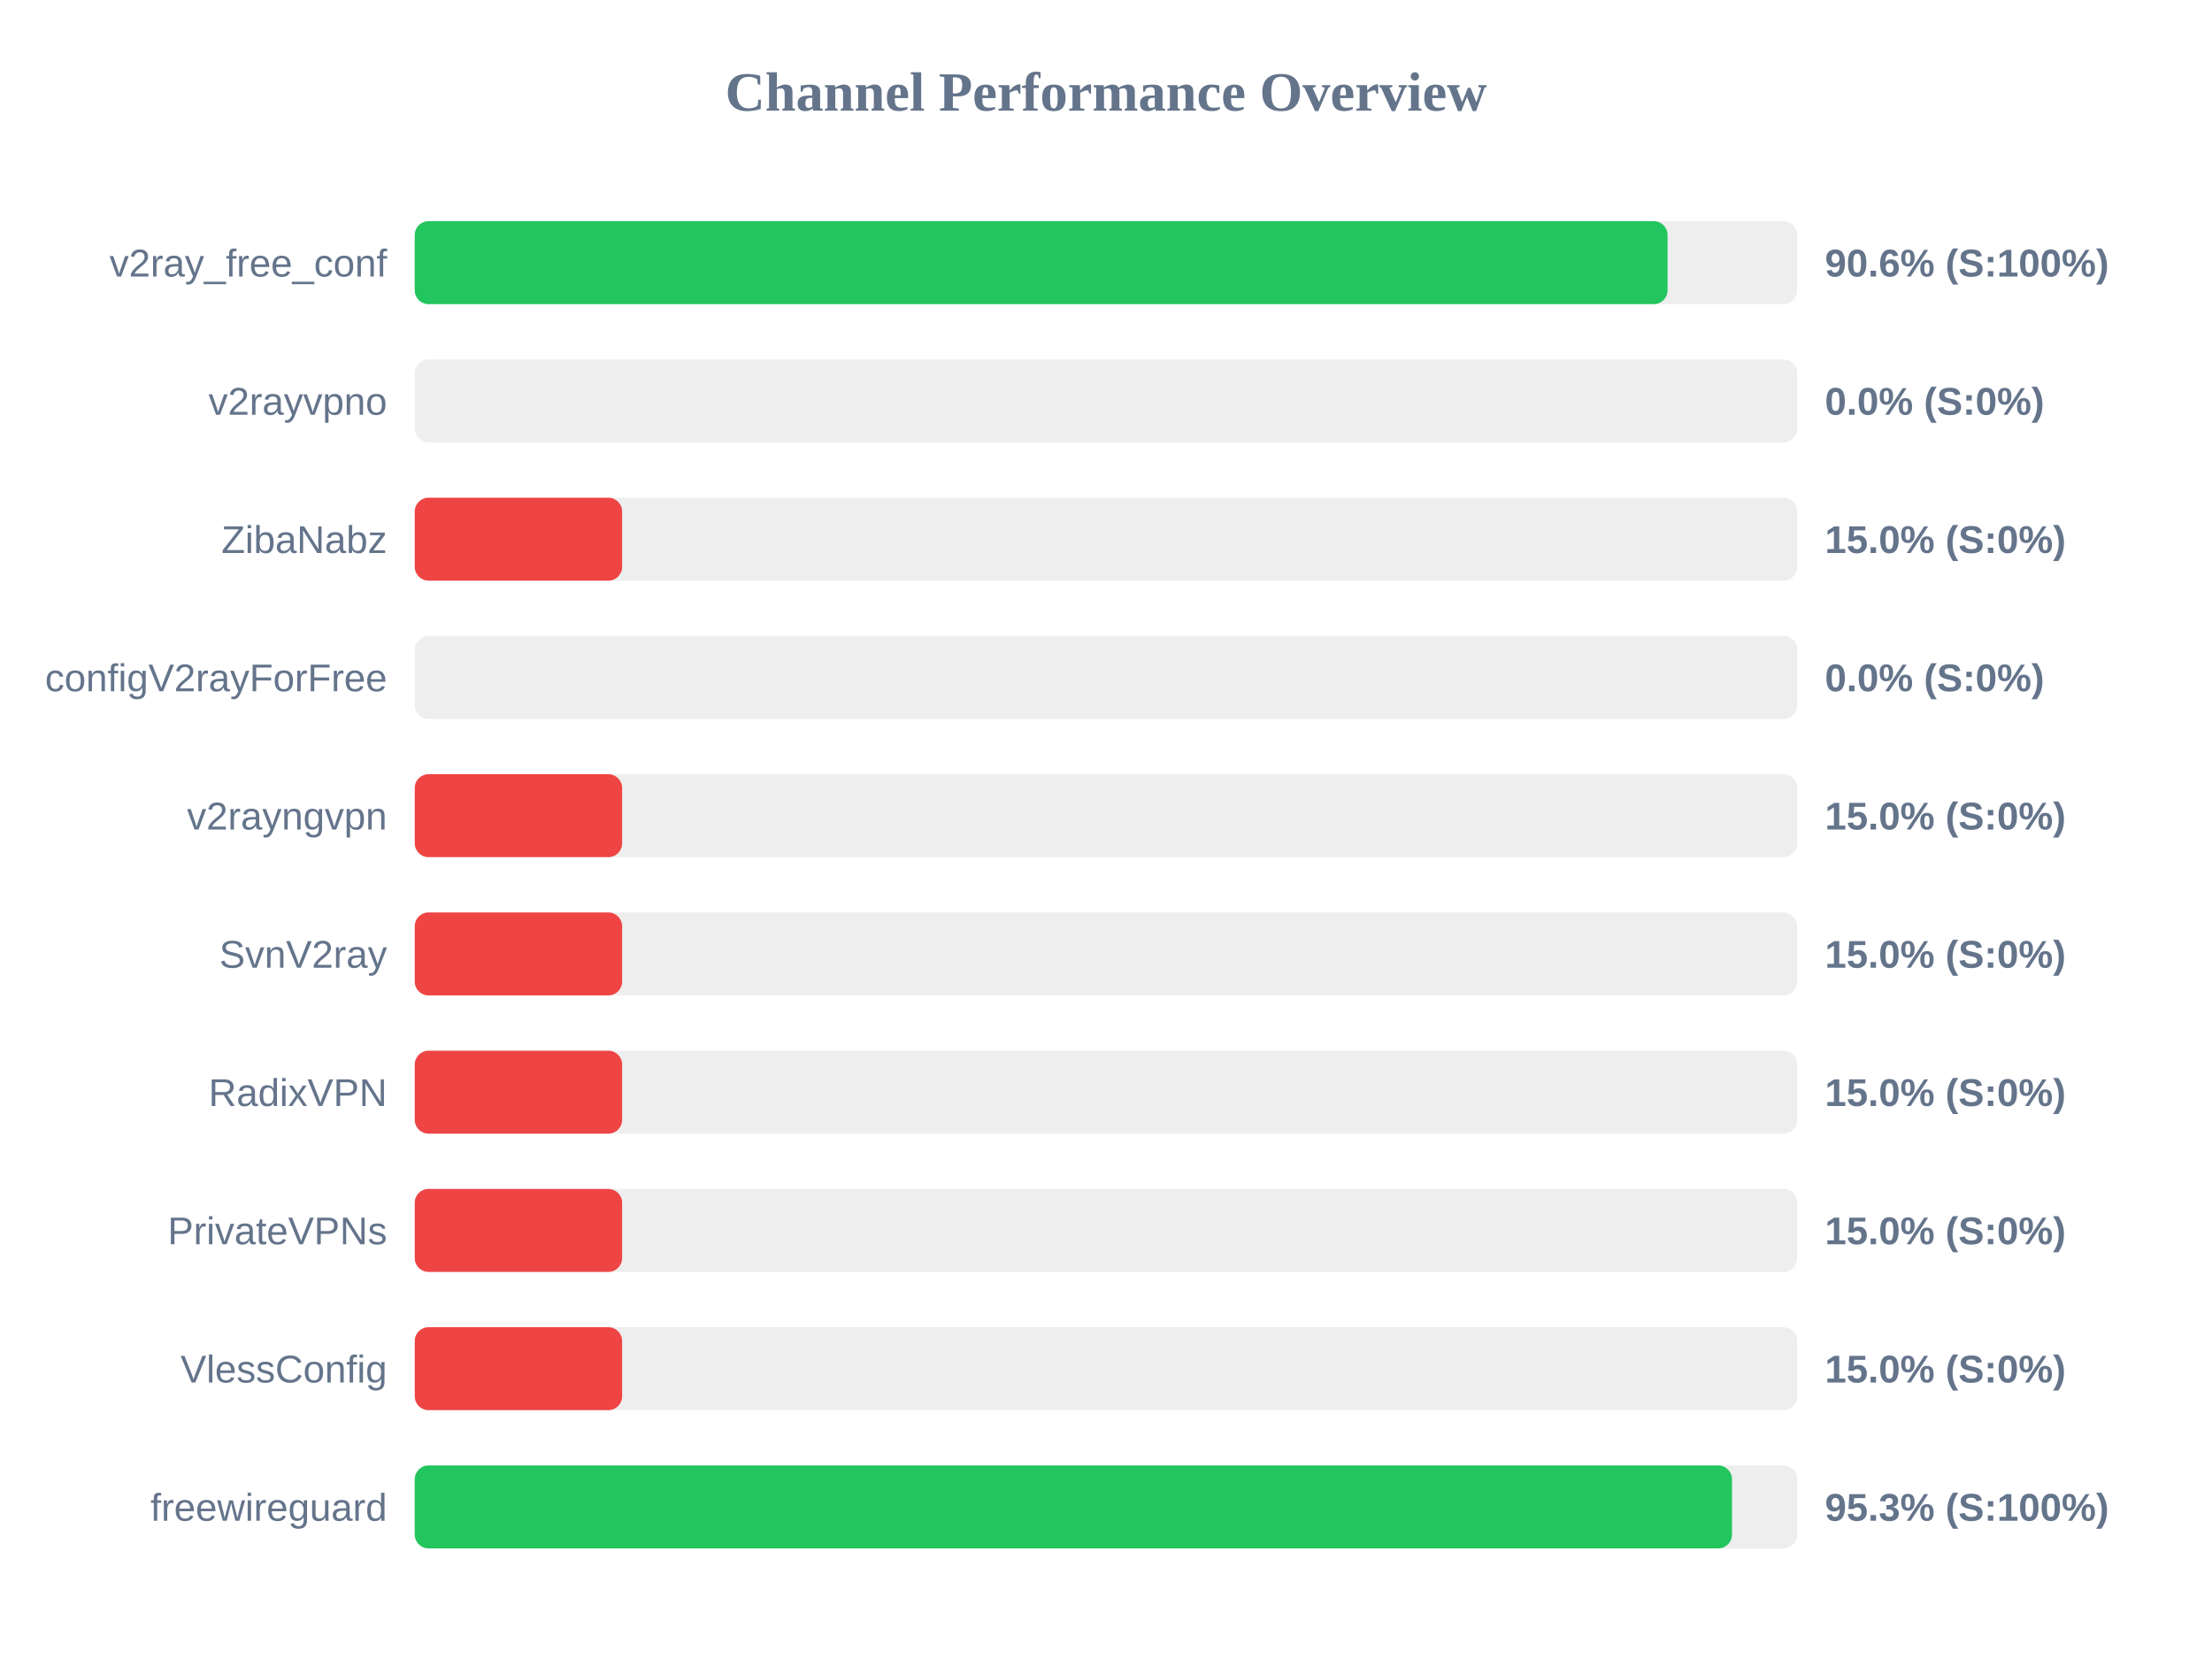
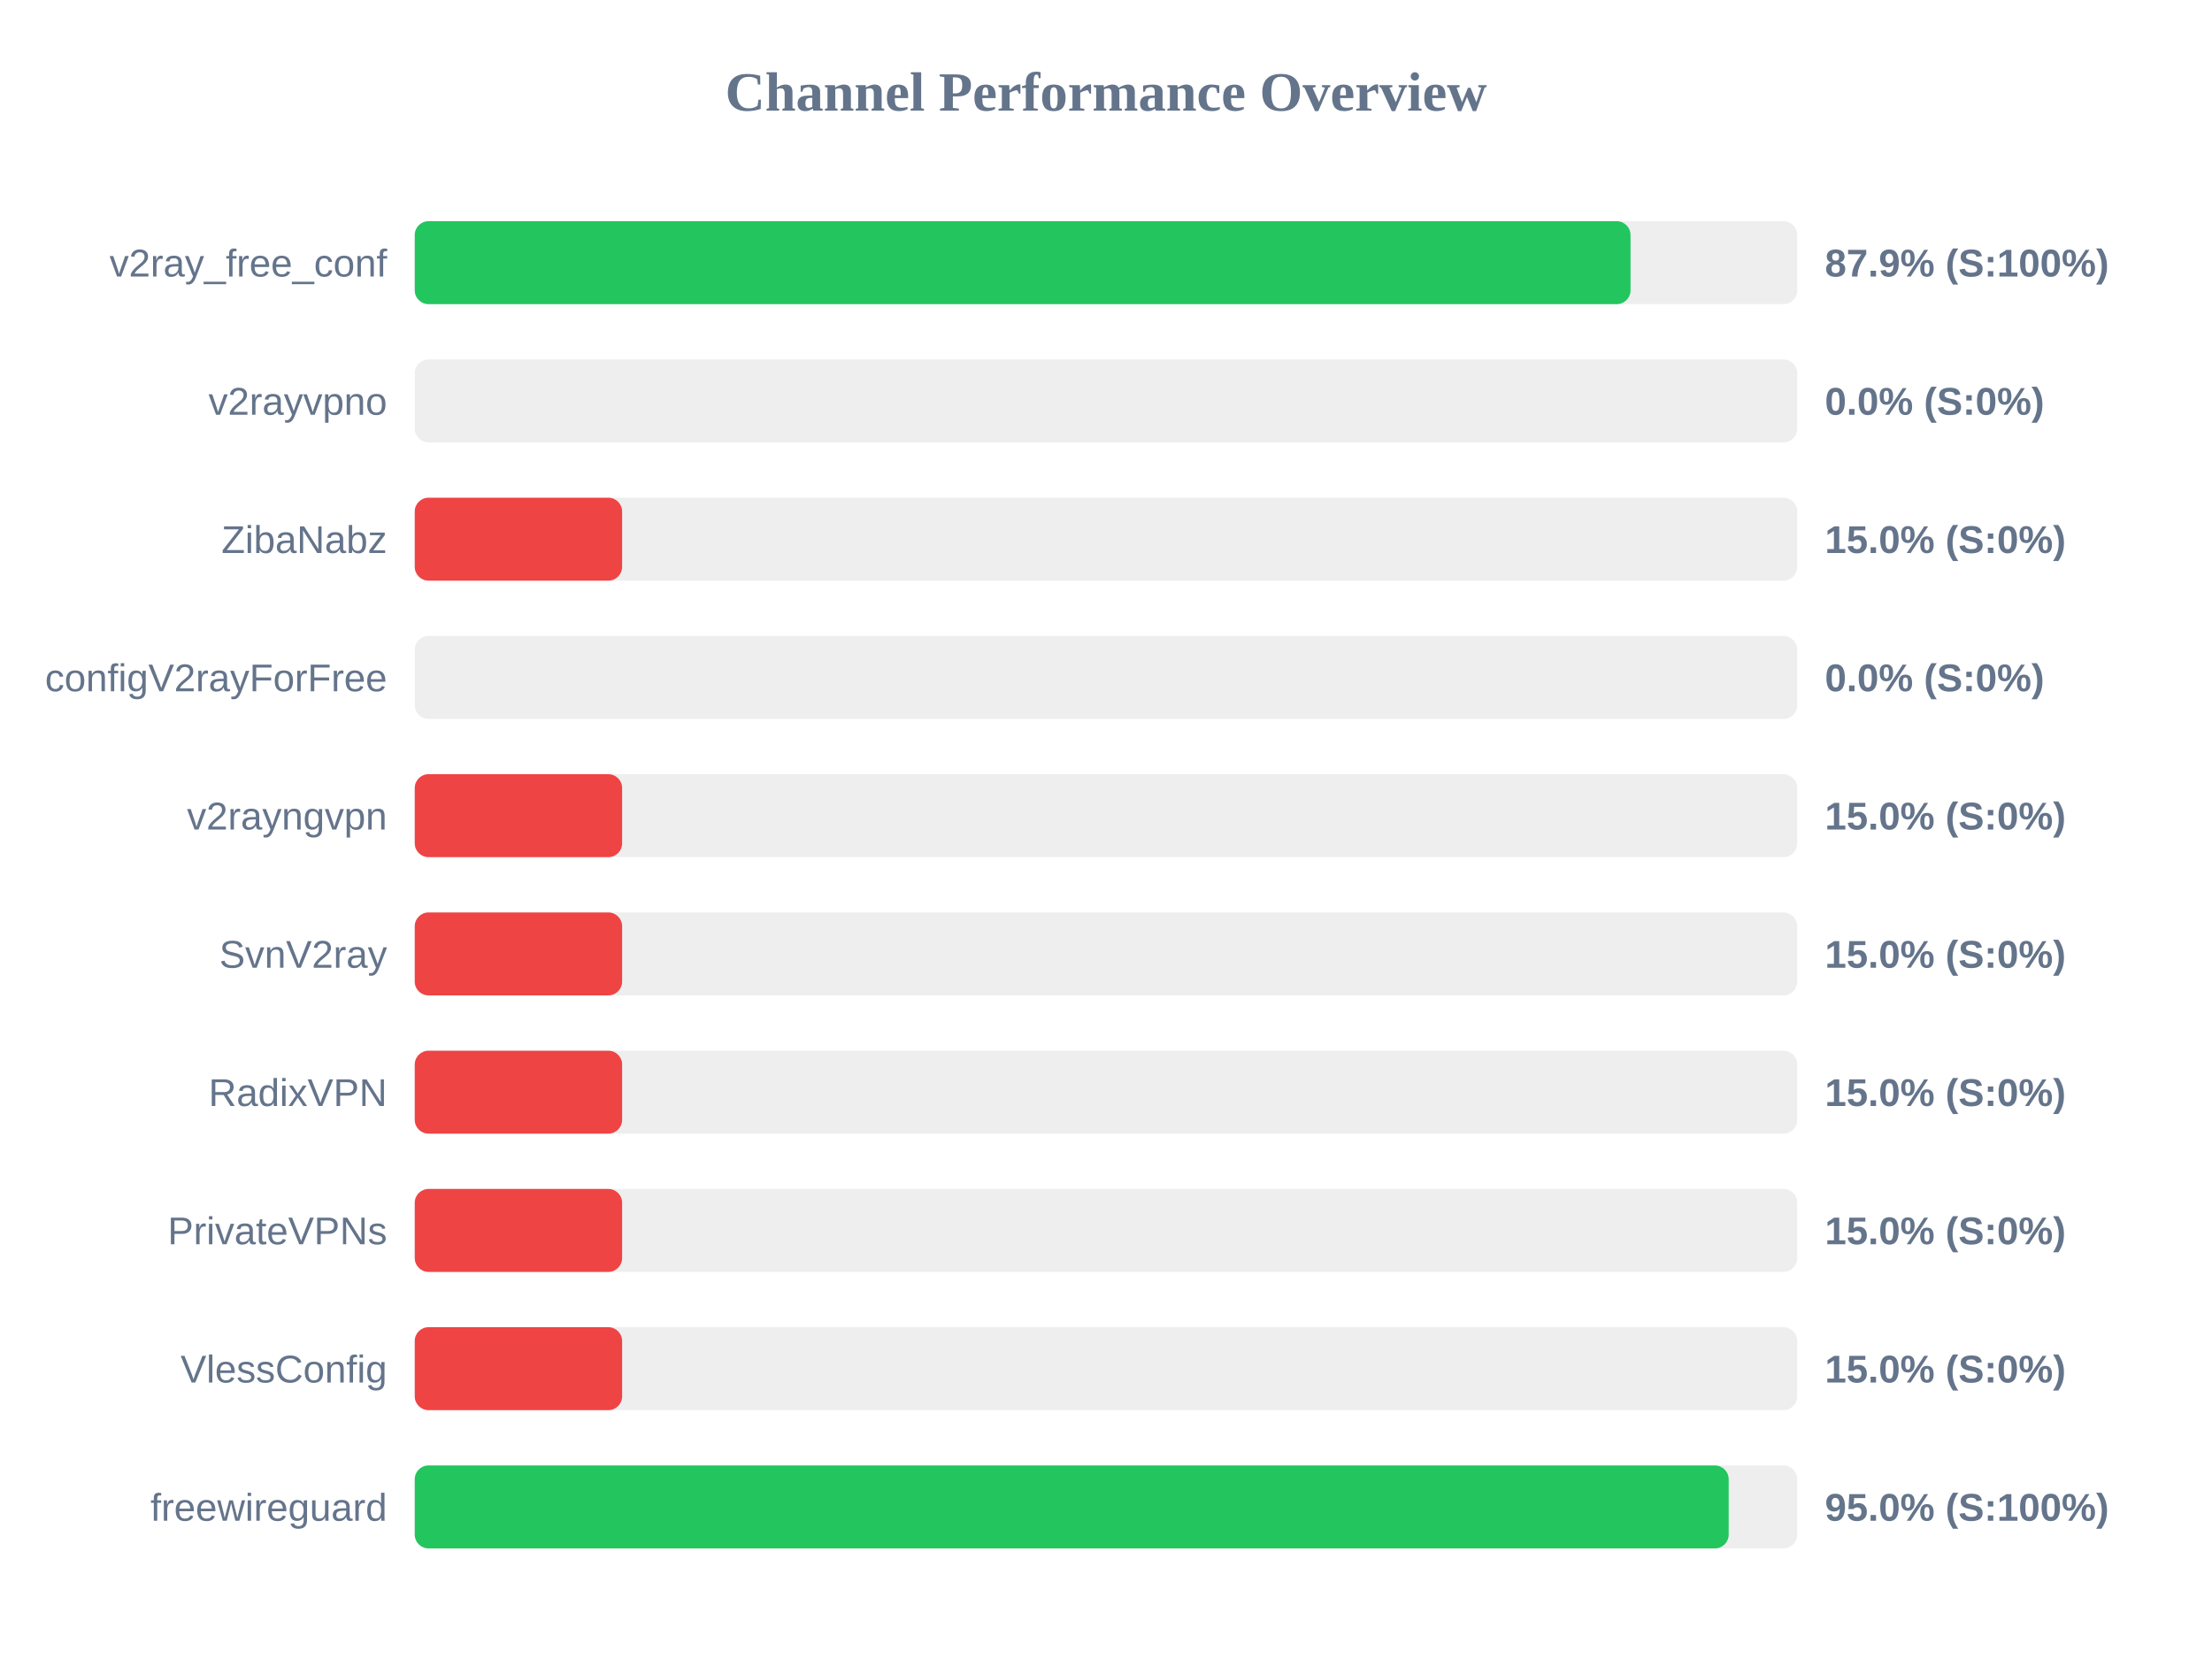
<svg xmlns="http://www.w3.org/2000/svg" width="800" height="600" version="1.1">
  <style>
        .row { font: 14px Arial; fill: #64748b; }
        .score { font: bold 14px Arial; fill: #64748b; }
    </style>
  <text x="400" y="40" text-anchor="middle" font-size="20px" font-weight="bold" fill="#64748b">Channel Performance Overview</text>
  <rect x="150" y="80" width="500" height="30" fill="#eee" rx="5" />
-   <rect x="150" y="80" width="453.1" height="30" fill="#22c55e" rx="5" />
+   <rect x="150" y="80" width="439.7" height="30" fill="#22c55e" rx="5" />
  <text x="140" y="100" text-anchor="end" class="row">v2ray_free_conf</text>
-   <text x="660" y="100" text-anchor="start" class="score">90.6% (S:100%)</text>
+   <text x="660" y="100" text-anchor="start" class="score">87.9% (S:100%)</text>
  <rect x="150" y="130" width="500" height="30" fill="#eee" rx="5" />
  <rect x="150" y="130" width="0.0" height="30" fill="#ef4444" rx="5" />
  <text x="140" y="150" text-anchor="end" class="row">v2rayvpno</text>
  <text x="660" y="150" text-anchor="start" class="score">0.0% (S:0%)</text>
  <rect x="150" y="180" width="500" height="30" fill="#eee" rx="5" />
  <rect x="150" y="180" width="75.0" height="30" fill="#ef4444" rx="5" />
  <text x="140" y="200" text-anchor="end" class="row">ZibaNabz</text>
  <text x="660" y="200" text-anchor="start" class="score">15.0% (S:0%)</text>
  <rect x="150" y="230" width="500" height="30" fill="#eee" rx="5" />
  <rect x="150" y="230" width="0.0" height="30" fill="#ef4444" rx="5" />
  <text x="140" y="250" text-anchor="end" class="row">configV2rayForFree</text>
  <text x="660" y="250" text-anchor="start" class="score">0.0% (S:0%)</text>
  <rect x="150" y="280" width="500" height="30" fill="#eee" rx="5" />
  <rect x="150" y="280" width="75.0" height="30" fill="#ef4444" rx="5" />
  <text x="140" y="300" text-anchor="end" class="row">v2rayngvpn</text>
  <text x="660" y="300" text-anchor="start" class="score">15.0% (S:0%)</text>
  <rect x="150" y="330" width="500" height="30" fill="#eee" rx="5" />
  <rect x="150" y="330" width="75.0" height="30" fill="#ef4444" rx="5" />
  <text x="140" y="350" text-anchor="end" class="row">SvnV2ray</text>
  <text x="660" y="350" text-anchor="start" class="score">15.0% (S:0%)</text>
  <rect x="150" y="380" width="500" height="30" fill="#eee" rx="5" />
  <rect x="150" y="380" width="75.0" height="30" fill="#ef4444" rx="5" />
  <text x="140" y="400" text-anchor="end" class="row">RadixVPN</text>
  <text x="660" y="400" text-anchor="start" class="score">15.0% (S:0%)</text>
  <rect x="150" y="430" width="500" height="30" fill="#eee" rx="5" />
  <rect x="150" y="430" width="75.0" height="30" fill="#ef4444" rx="5" />
  <text x="140" y="450" text-anchor="end" class="row">PrivateVPNs</text>
  <text x="660" y="450" text-anchor="start" class="score">15.0% (S:0%)</text>
  <rect x="150" y="480" width="500" height="30" fill="#eee" rx="5" />
  <rect x="150" y="480" width="75.0" height="30" fill="#ef4444" rx="5" />
  <text x="140" y="500" text-anchor="end" class="row">VlessConfig</text>
  <text x="660" y="500" text-anchor="start" class="score">15.0% (S:0%)</text>
  <rect x="150" y="530" width="500" height="30" fill="#eee" rx="5" />
-   <rect x="150" y="530" width="476.4" height="30" fill="#22c55e" rx="5" />
+   <rect x="150" y="530" width="475.2" height="30" fill="#22c55e" rx="5" />
  <text x="140" y="550" text-anchor="end" class="row">freewireguard</text>
-   <text x="660" y="550" text-anchor="start" class="score">95.3% (S:100%)</text>
+   <text x="660" y="550" text-anchor="start" class="score">95.0% (S:100%)</text>
</svg>
